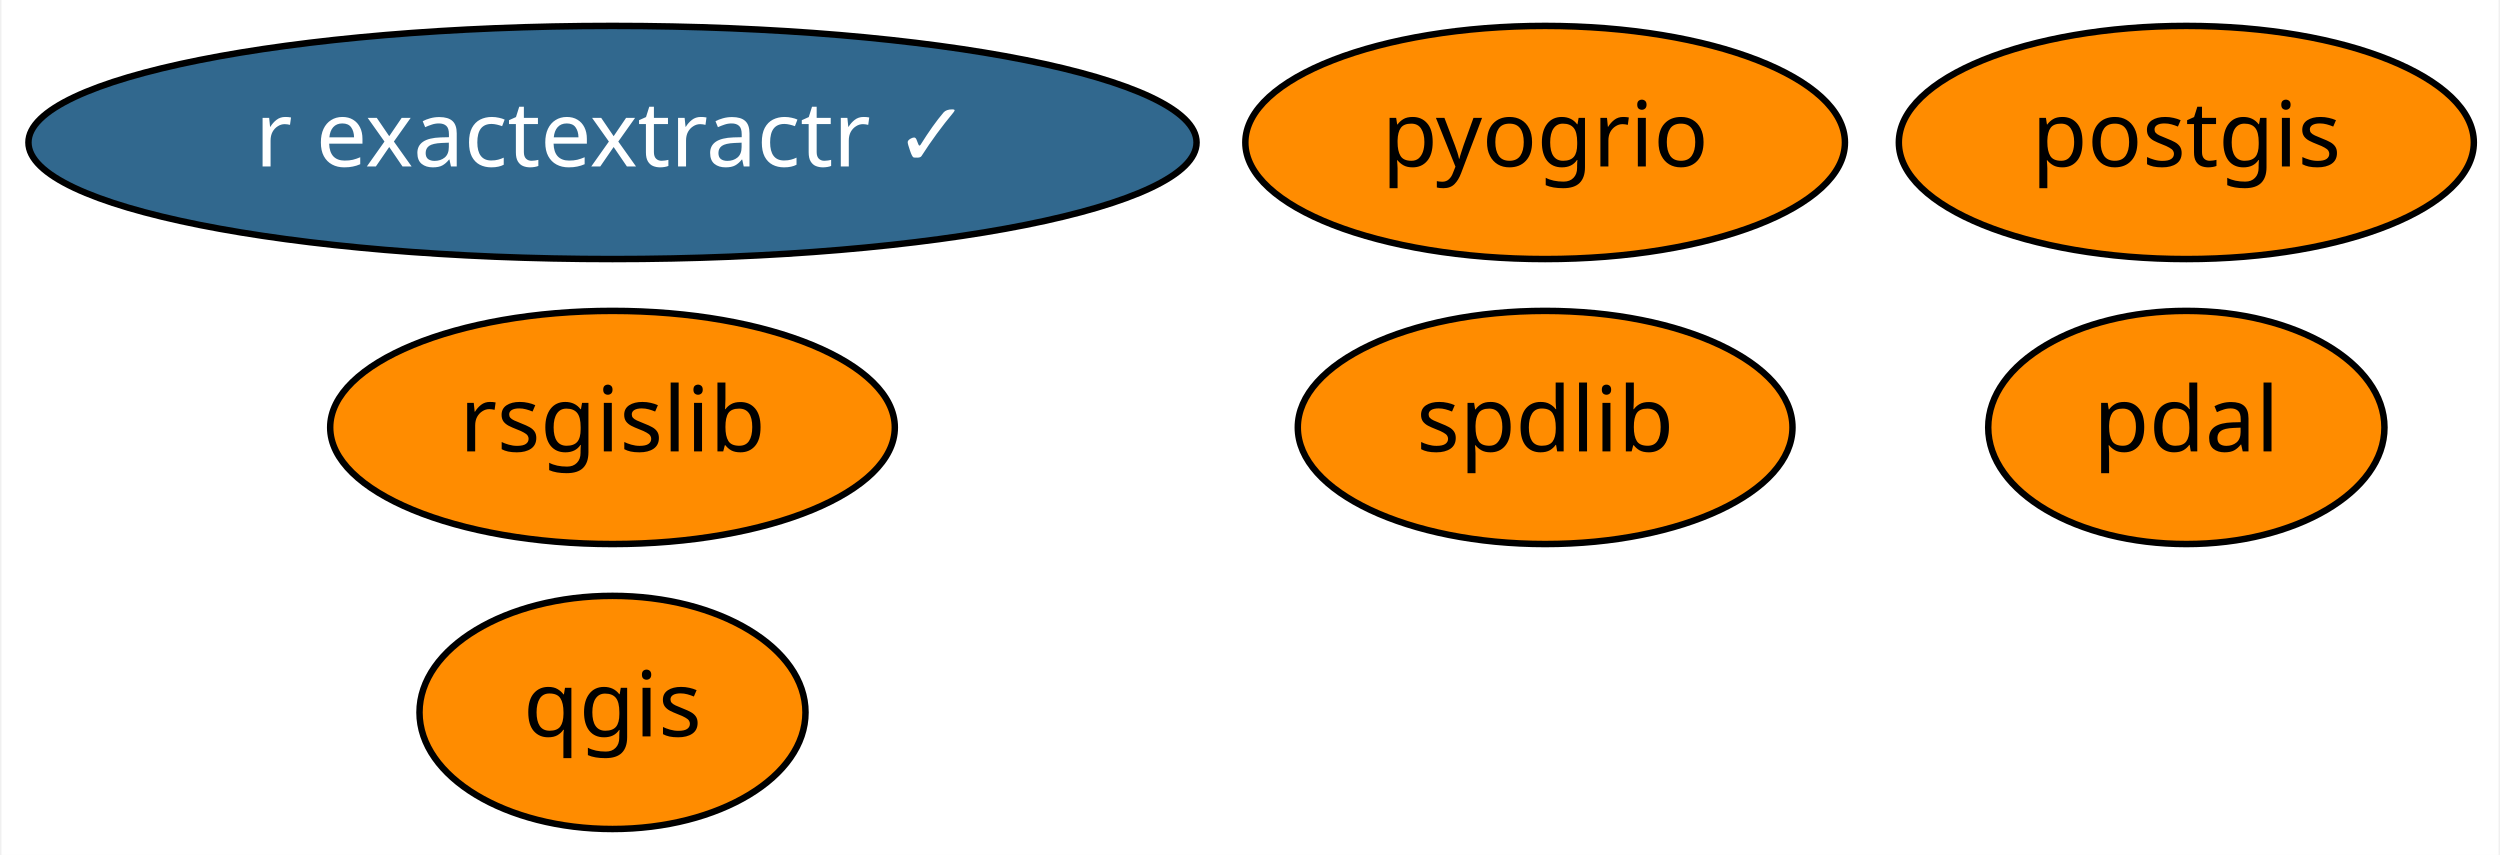
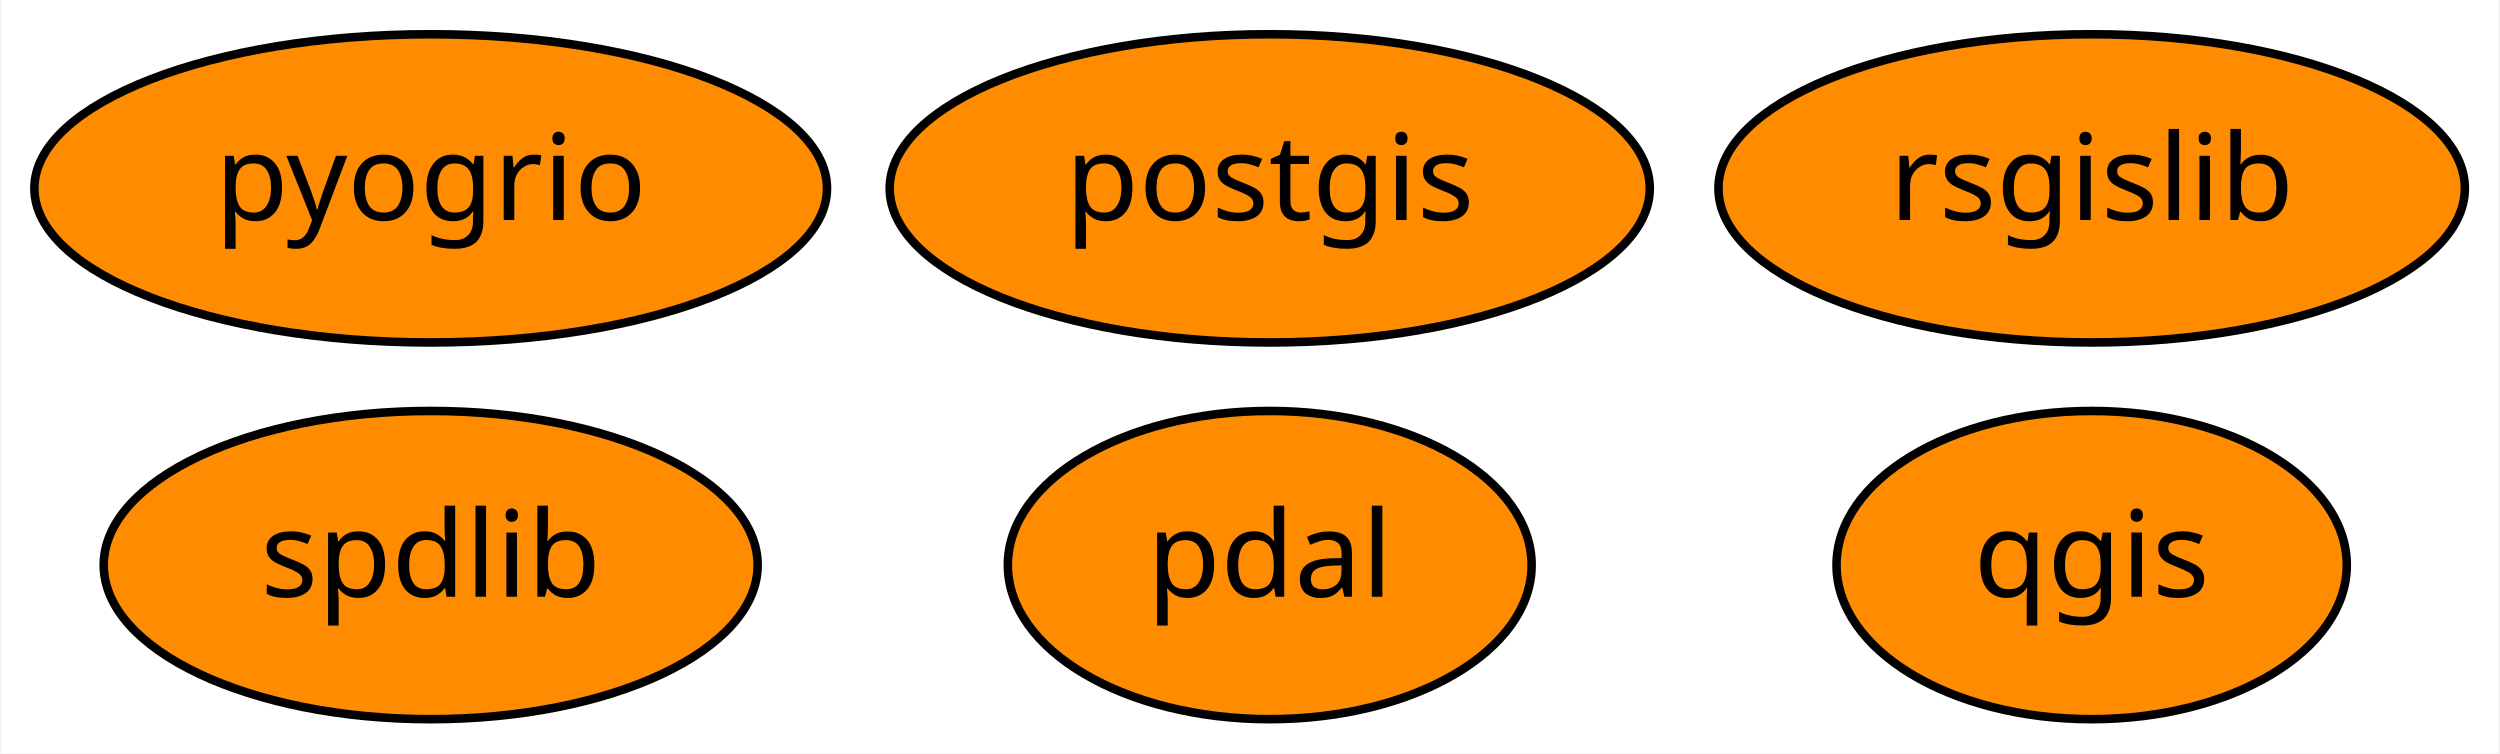
- <svg xmlns="http://www.w3.org/2000/svg" xmlns:xlink="http://www.w3.org/1999/xlink" width="386pt" height="132pt" viewBox="0.00 0.00 385.54 132.00">
-   <g id="graph0" class="graph" transform="scale(1 1) rotate(0) translate(4 128)">
-     <polygon fill="white" stroke="transparent" points="-4,4 -4,-128 381.54,-128 381.54,4 -4,4" />
+ <svg xmlns="http://www.w3.org/2000/svg" xmlns:xlink="http://www.w3.org/1999/xlink" width="292pt" height="88pt" viewBox="0.00 0.00 291.69 88.00">
+   <g id="graph0" class="graph" transform="scale(1 1) rotate(0) translate(4 84)">
+     <polygon fill="white" stroke="transparent" points="-4,4 -4,-84 287.69,-84 287.69,4 -4,4" />
    <g id="node1" class="node">
      <g id="a_node1">
        <a xlink:href="https://github.com/conda-forge/postgis-feedstock" xlink:title="postgis">
-           <ellipse fill="#ff8c00" stroke="black" cx="333.34" cy="-106" rx="44.39" ry="18" />
-           <text text-anchor="middle" x="333.34" y="-102.3" font-family="Times-Roman" font-size="14.00">postgis</text>
+           <ellipse fill="#ff8c00" stroke="black" cx="144.15" cy="-62" rx="44.39" ry="18" />
+           <text text-anchor="middle" x="144.15" y="-58.3" font-family="Times-Roman" font-size="14.00">postgis</text>
        </a>
      </g>
    </g>
    <g id="node2" class="node">
      <g id="a_node2">
        <a xlink:href="https://github.com/conda-forge/qgis-feedstock" xlink:title="qgis">
-           <ellipse fill="#ff8c00" stroke="black" cx="90.34" cy="-18" rx="29.8" ry="18" />
-           <text text-anchor="middle" x="90.34" y="-14.3" font-family="Times-Roman" font-size="14.00">qgis</text>
+           <ellipse fill="#ff8c00" stroke="black" cx="240.15" cy="-18" rx="29.8" ry="18" />
+           <text text-anchor="middle" x="240.15" y="-14.3" font-family="Times-Roman" font-size="14.00">qgis</text>
        </a>
      </g>
    </g>
    <g id="node3" class="node">
      <g id="a_node3">
        <a xlink:href="https://github.com/conda-forge/rsgislib-feedstock" xlink:title="rsgislib">
-           <ellipse fill="#ff8c00" stroke="black" cx="90.34" cy="-62" rx="43.59" ry="18" />
-           <text text-anchor="middle" x="90.34" y="-58.3" font-family="Times-Roman" font-size="14.00">rsgislib</text>
+           <ellipse fill="#ff8c00" stroke="black" cx="240.15" cy="-62" rx="43.59" ry="18" />
+           <text text-anchor="middle" x="240.15" y="-58.3" font-family="Times-Roman" font-size="14.00">rsgislib</text>
        </a>
      </g>
    </g>
    <g id="node4" class="node">
      <g id="a_node4">
        <a xlink:href="https://github.com/conda-forge/spdlib-feedstock" xlink:title="spdlib">
-           <ellipse fill="#ff8c00" stroke="black" cx="234.34" cy="-62" rx="38.19" ry="18" />
-           <text text-anchor="middle" x="234.34" y="-58.3" font-family="Times-Roman" font-size="14.00">spdlib</text>
+           <ellipse fill="#ff8c00" stroke="black" cx="46.15" cy="-18" rx="38.19" ry="18" />
+           <text text-anchor="middle" x="46.15" y="-14.3" font-family="Times-Roman" font-size="14.00">spdlib</text>
        </a>
      </g>
    </g>
    <g id="node5" class="node">
      <g id="a_node5">
        <a xlink:href="https://github.com/conda-forge/pdal-feedstock" xlink:title="pdal">
-           <ellipse fill="#ff8c00" stroke="black" cx="333.34" cy="-62" rx="30.59" ry="18" />
-           <text text-anchor="middle" x="333.34" y="-58.3" font-family="Times-Roman" font-size="14.00">pdal</text>
+           <ellipse fill="#ff8c00" stroke="black" cx="144.15" cy="-18" rx="30.59" ry="18" />
+           <text text-anchor="middle" x="144.15" y="-14.3" font-family="Times-Roman" font-size="14.00">pdal</text>
        </a>
      </g>
    </g>
    <g id="node6" class="node">
      <g id="a_node6">
-         <a xlink:href="https://github.com/conda-forge/r-exactextractr-feedstock/pull/7" xlink:title="r exactextractr ✓">
-           <ellipse fill="#31688e" stroke="black" cx="90.34" cy="-106" rx="90.18" ry="18" />
-           <text text-anchor="middle" x="90.34" y="-102.3" font-family="Times-Roman" font-size="14.00" fill="white">r exactextractr ✓</text>
-         </a>
-       </g>
-     </g>
-     <g id="node7" class="node">
-       <g id="a_node7">
        <a xlink:href="https://github.com/conda-forge/pyogrio-feedstock" xlink:title="pyogrio">
-           <ellipse fill="#ff8c00" stroke="black" cx="234.34" cy="-106" rx="46.29" ry="18" />
-           <text text-anchor="middle" x="234.34" y="-102.3" font-family="Times-Roman" font-size="14.00">pyogrio</text>
+           <ellipse fill="#ff8c00" stroke="black" cx="46.15" cy="-62" rx="46.29" ry="18" />
+           <text text-anchor="middle" x="46.15" y="-58.3" font-family="Times-Roman" font-size="14.00">pyogrio</text>
        </a>
      </g>
    </g>
  </g>
</svg>
